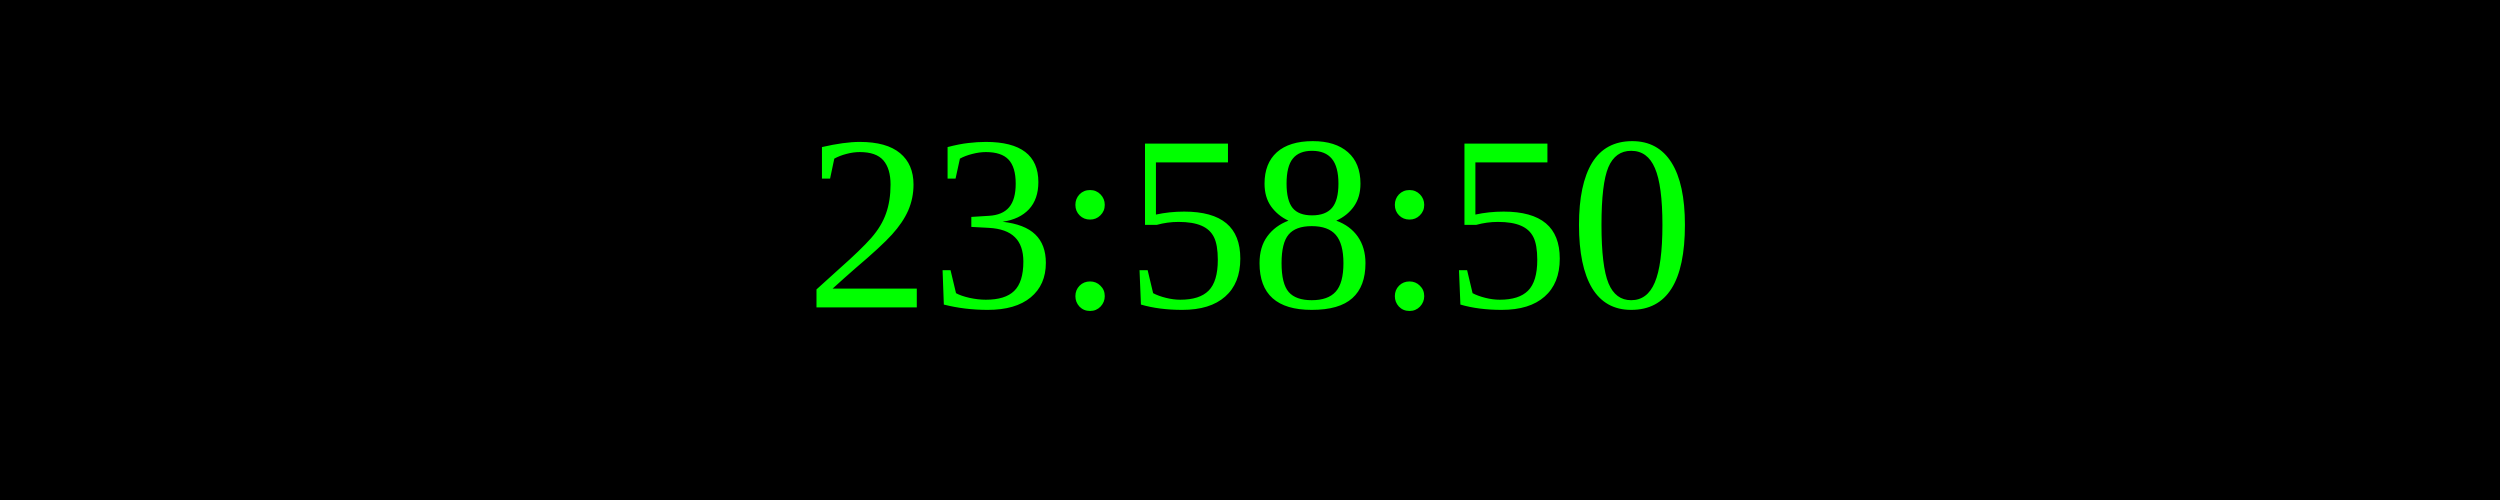
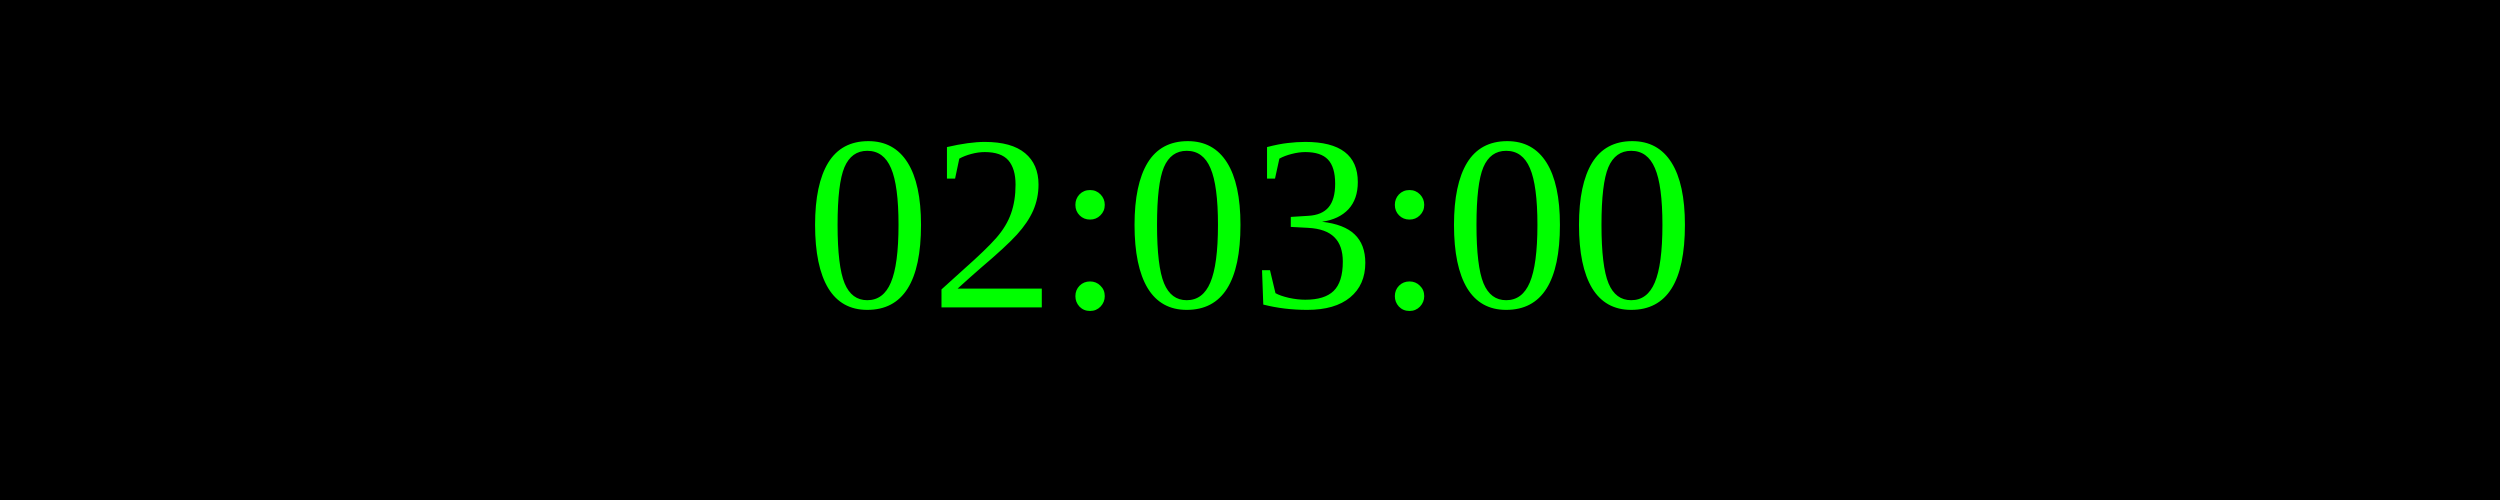
<svg xmlns="http://www.w3.org/2000/svg" width="250" height="50">
  <rect width="100%" height="100%" fill="black" />
  <text x="50%" y="50%" font-size="25" fill="lime" text-anchor="middle" dominant-baseline="middle">
- 23:58:50
+ 02:03:00
</text>
</svg>
